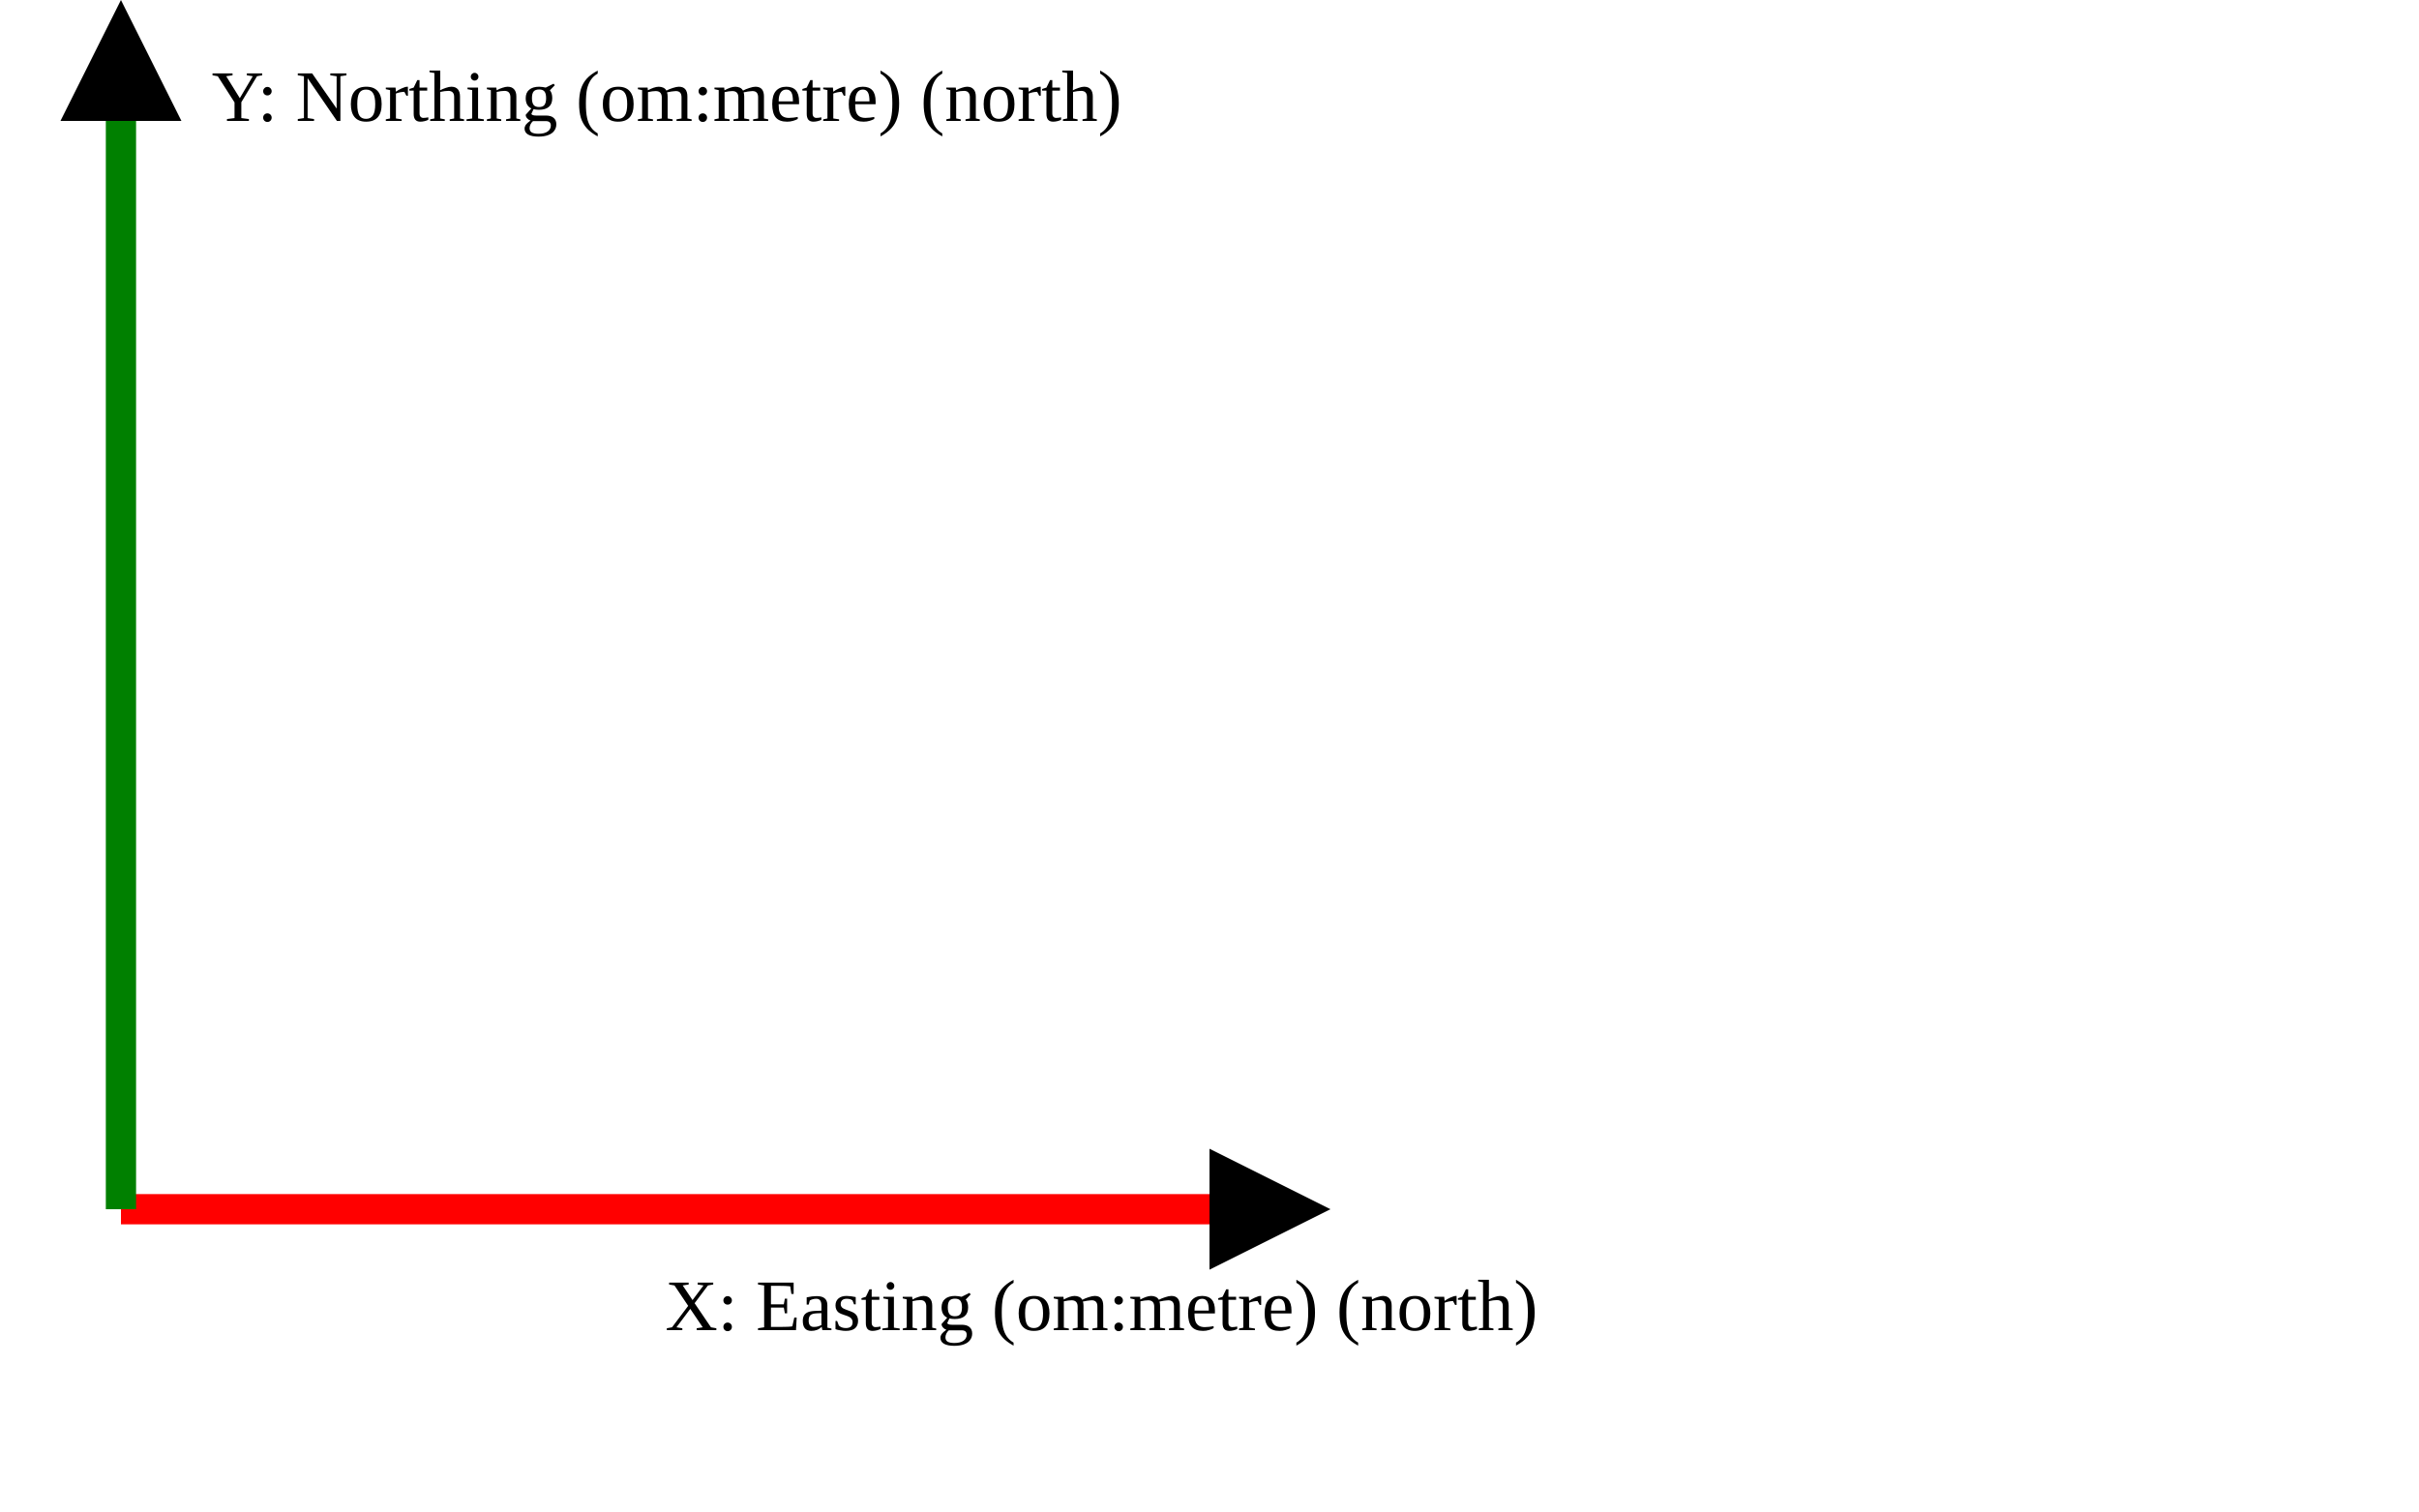
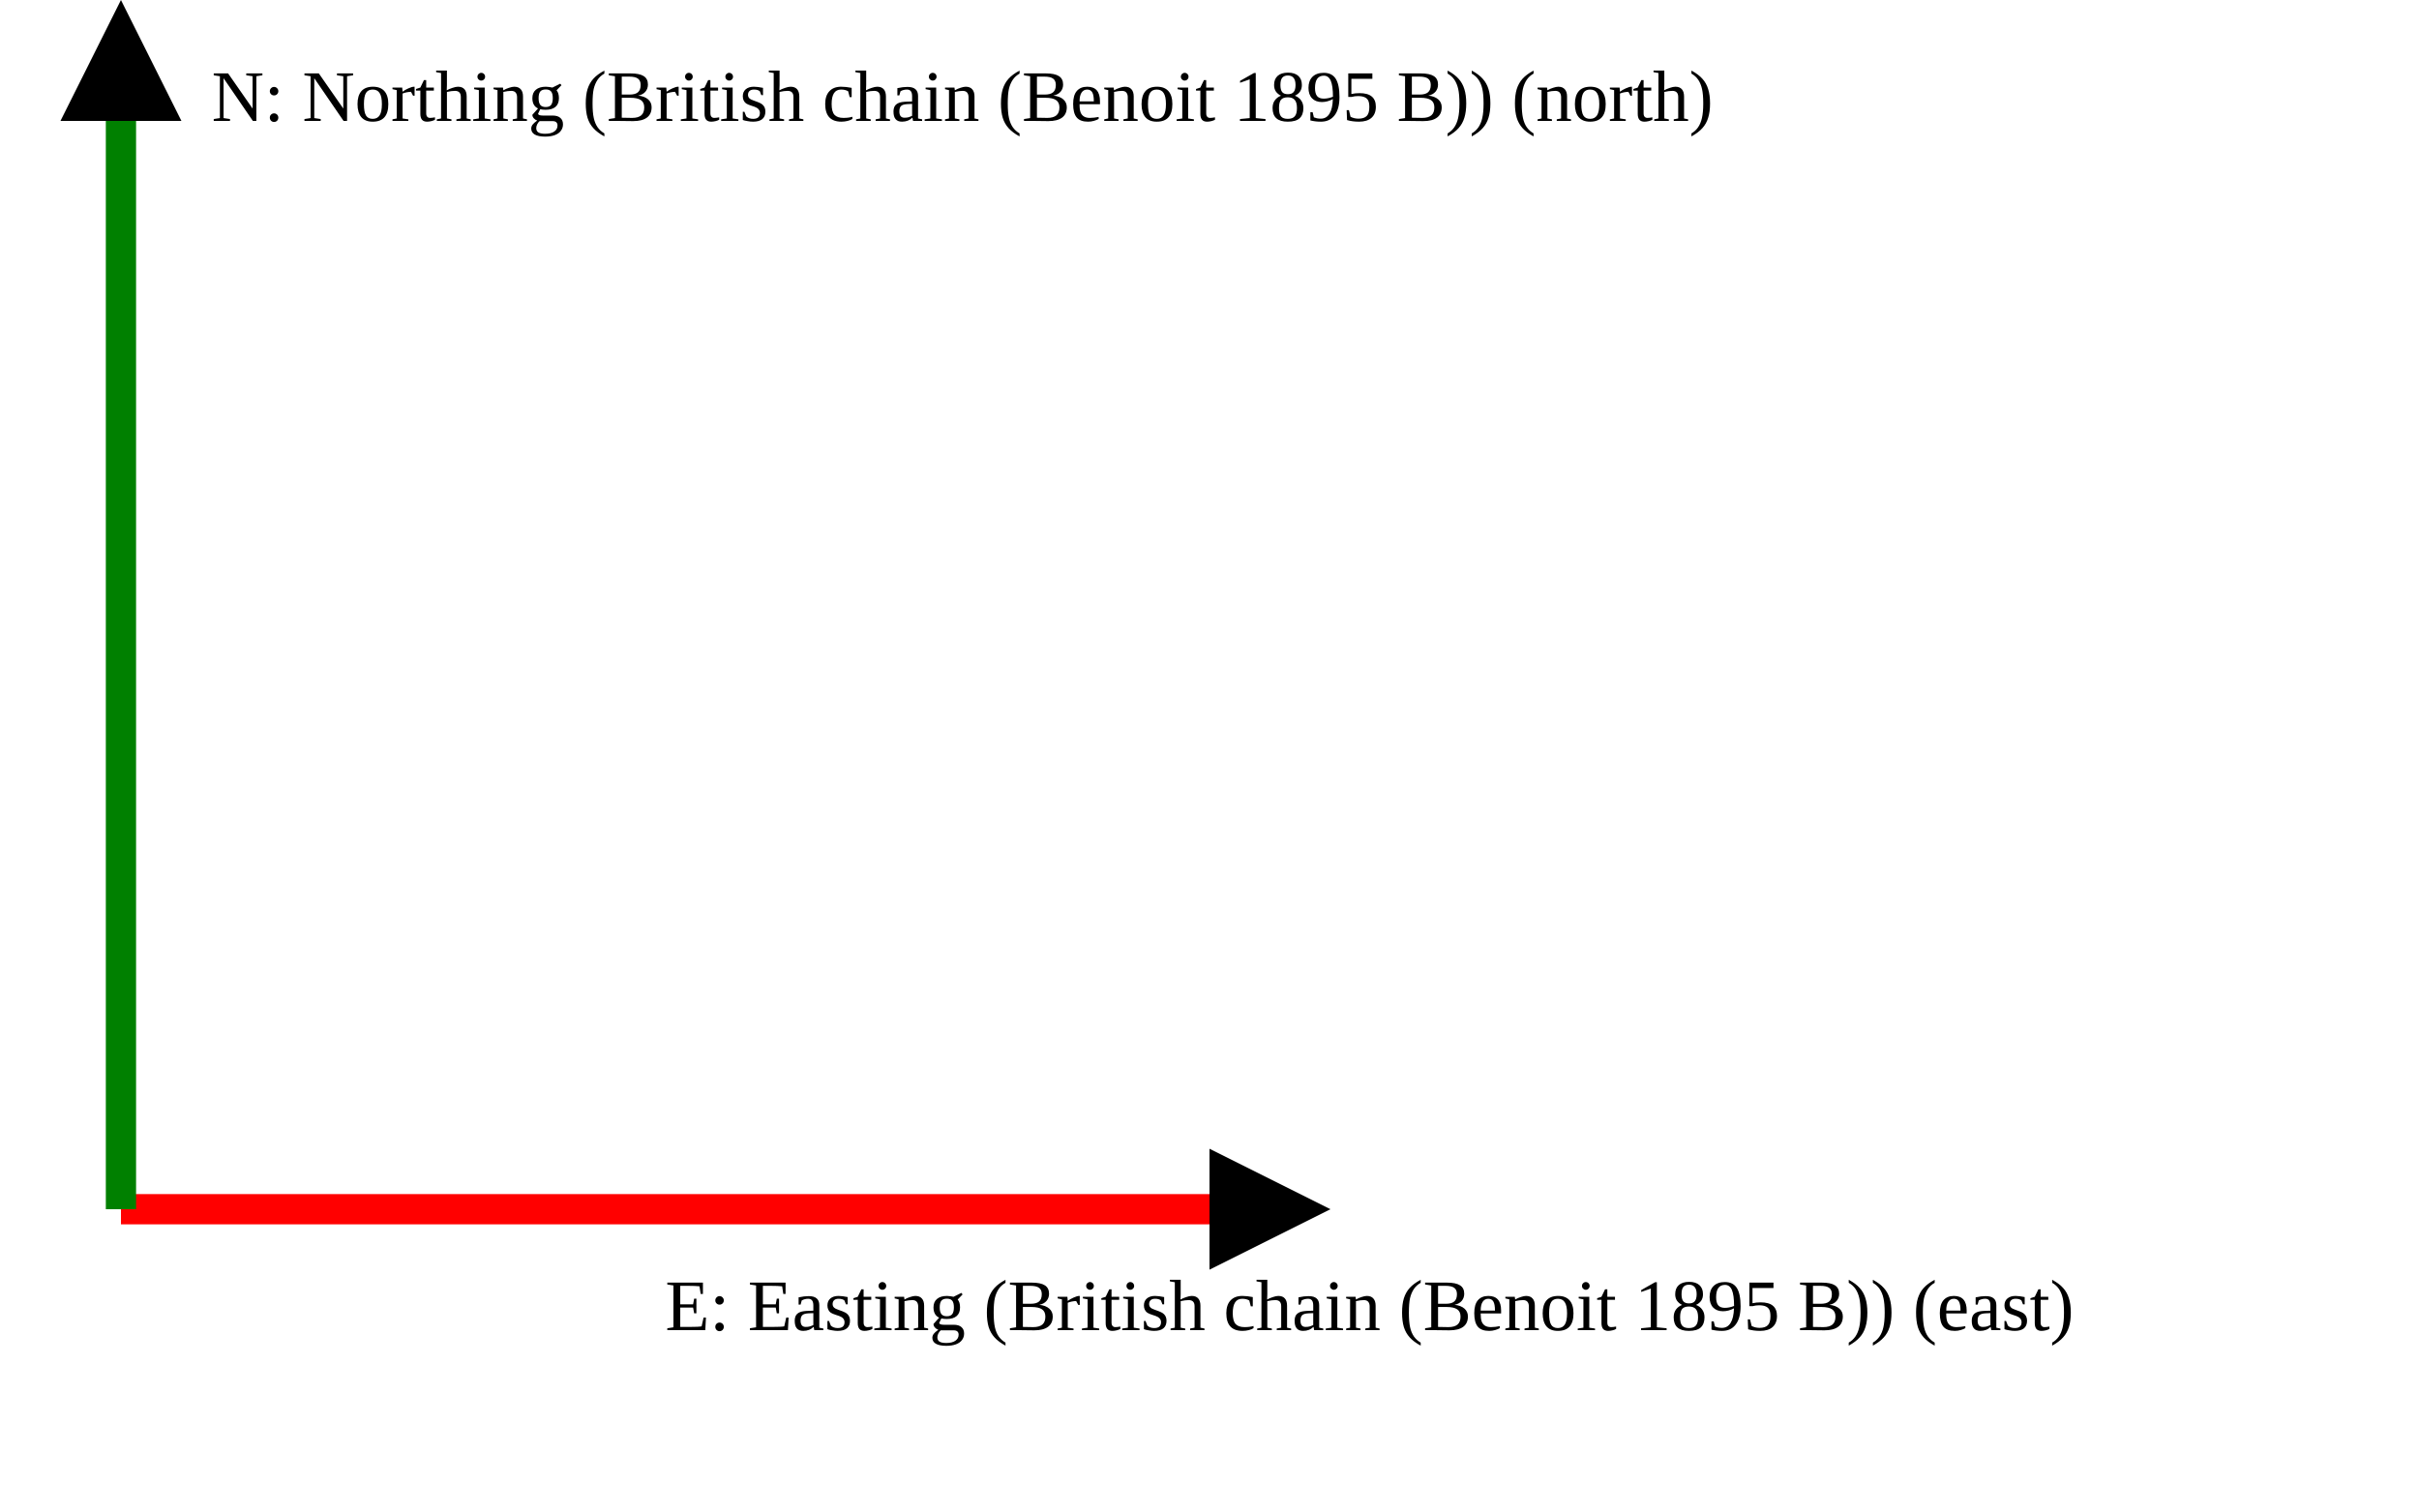
<svg xmlns="http://www.w3.org/2000/svg" version="1.1" width="400" height="250" viewbox="0 0 375 220">
  <defs>
    <marker id="arrowhead" markerWidth="10" markerHeight="7" refX="0" refY="2" orient="auto">
      <polygon points="0 0, 4 2, 0 4" />
    </marker>
  </defs>
  <line x1="20" y1="200" x2="200" y2="200" stroke="red" stroke-width="5" marker-end="url(#arrowhead)" />
-   <text x="110" y="220" class="small">X: Easting (om:metre) (north)</text>
+   <text x="110" y="220" class="small">E: Easting (British chain (Benoit 1895 B)) (east)</text>
  <line x1="20" y1="200" x2="20" y2="20" stroke="green" stroke-width="5" marker-end="url(#arrowhead)" />
-   <text x="35" y="20" class="small">Y: Northing (om:metre) (north)</text>
+   <text x="35" y="20" class="small">N: Northing (British chain (Benoit 1895 B)) (north)</text>
</svg>
